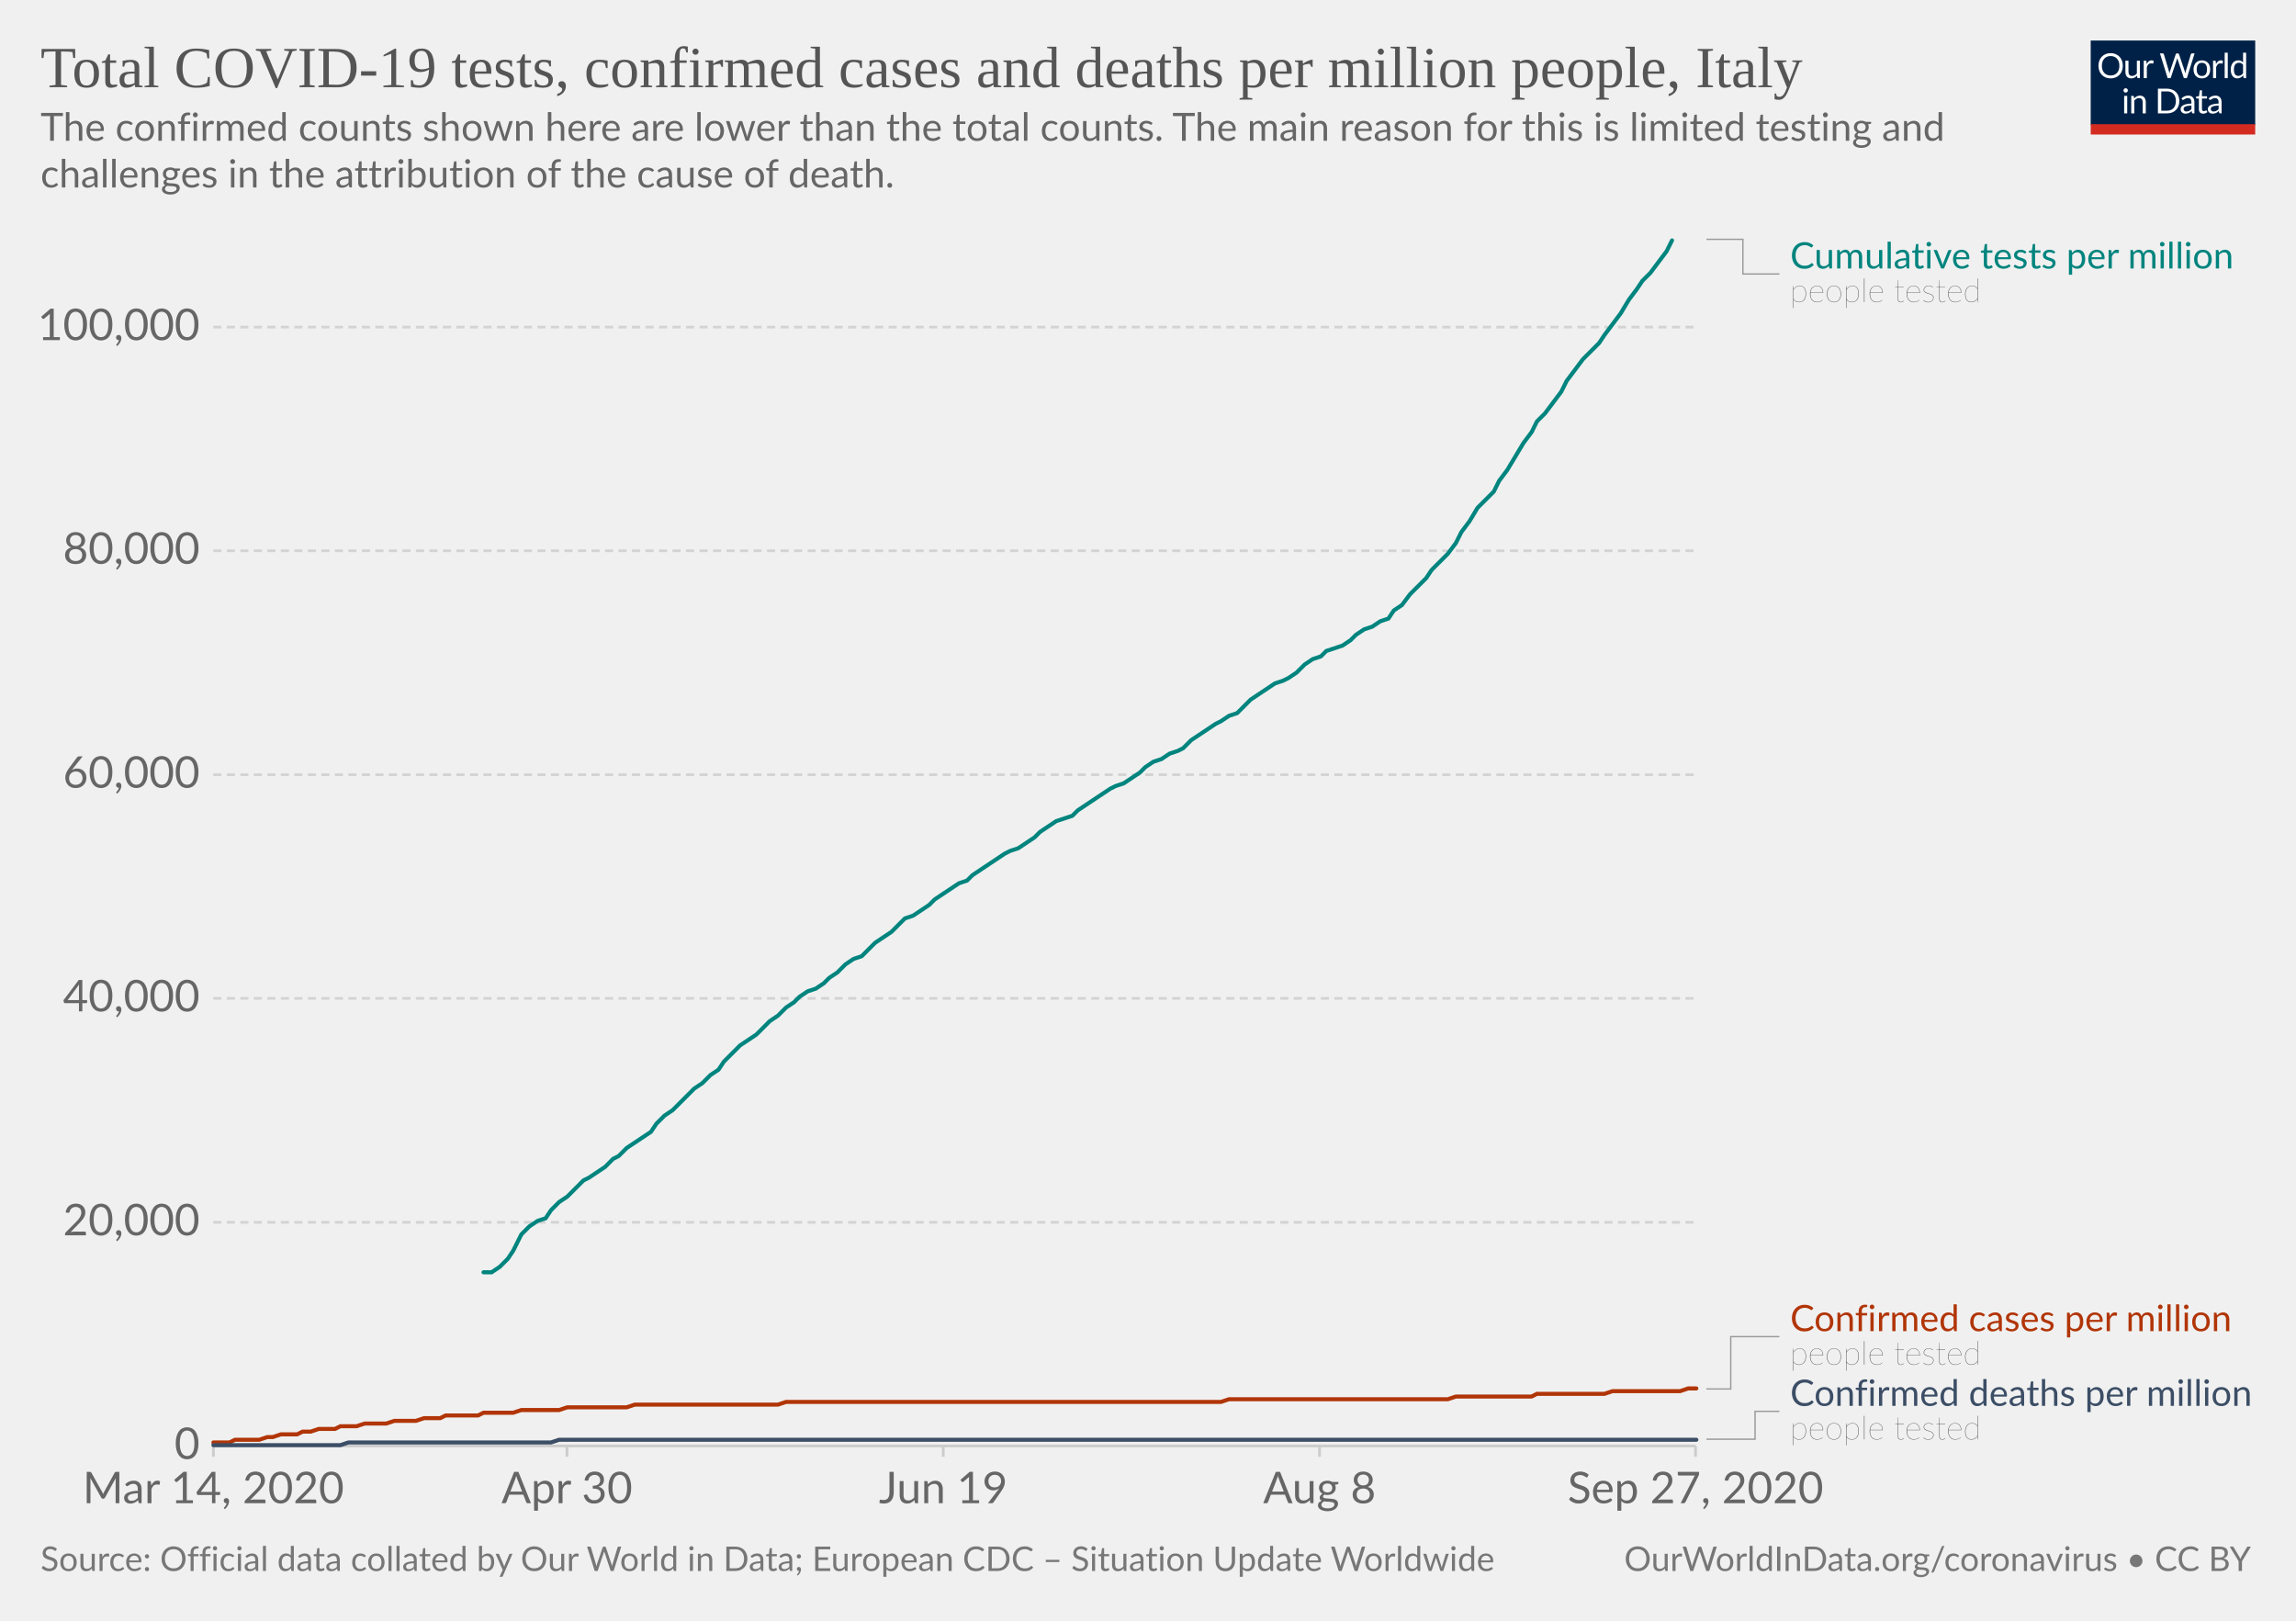
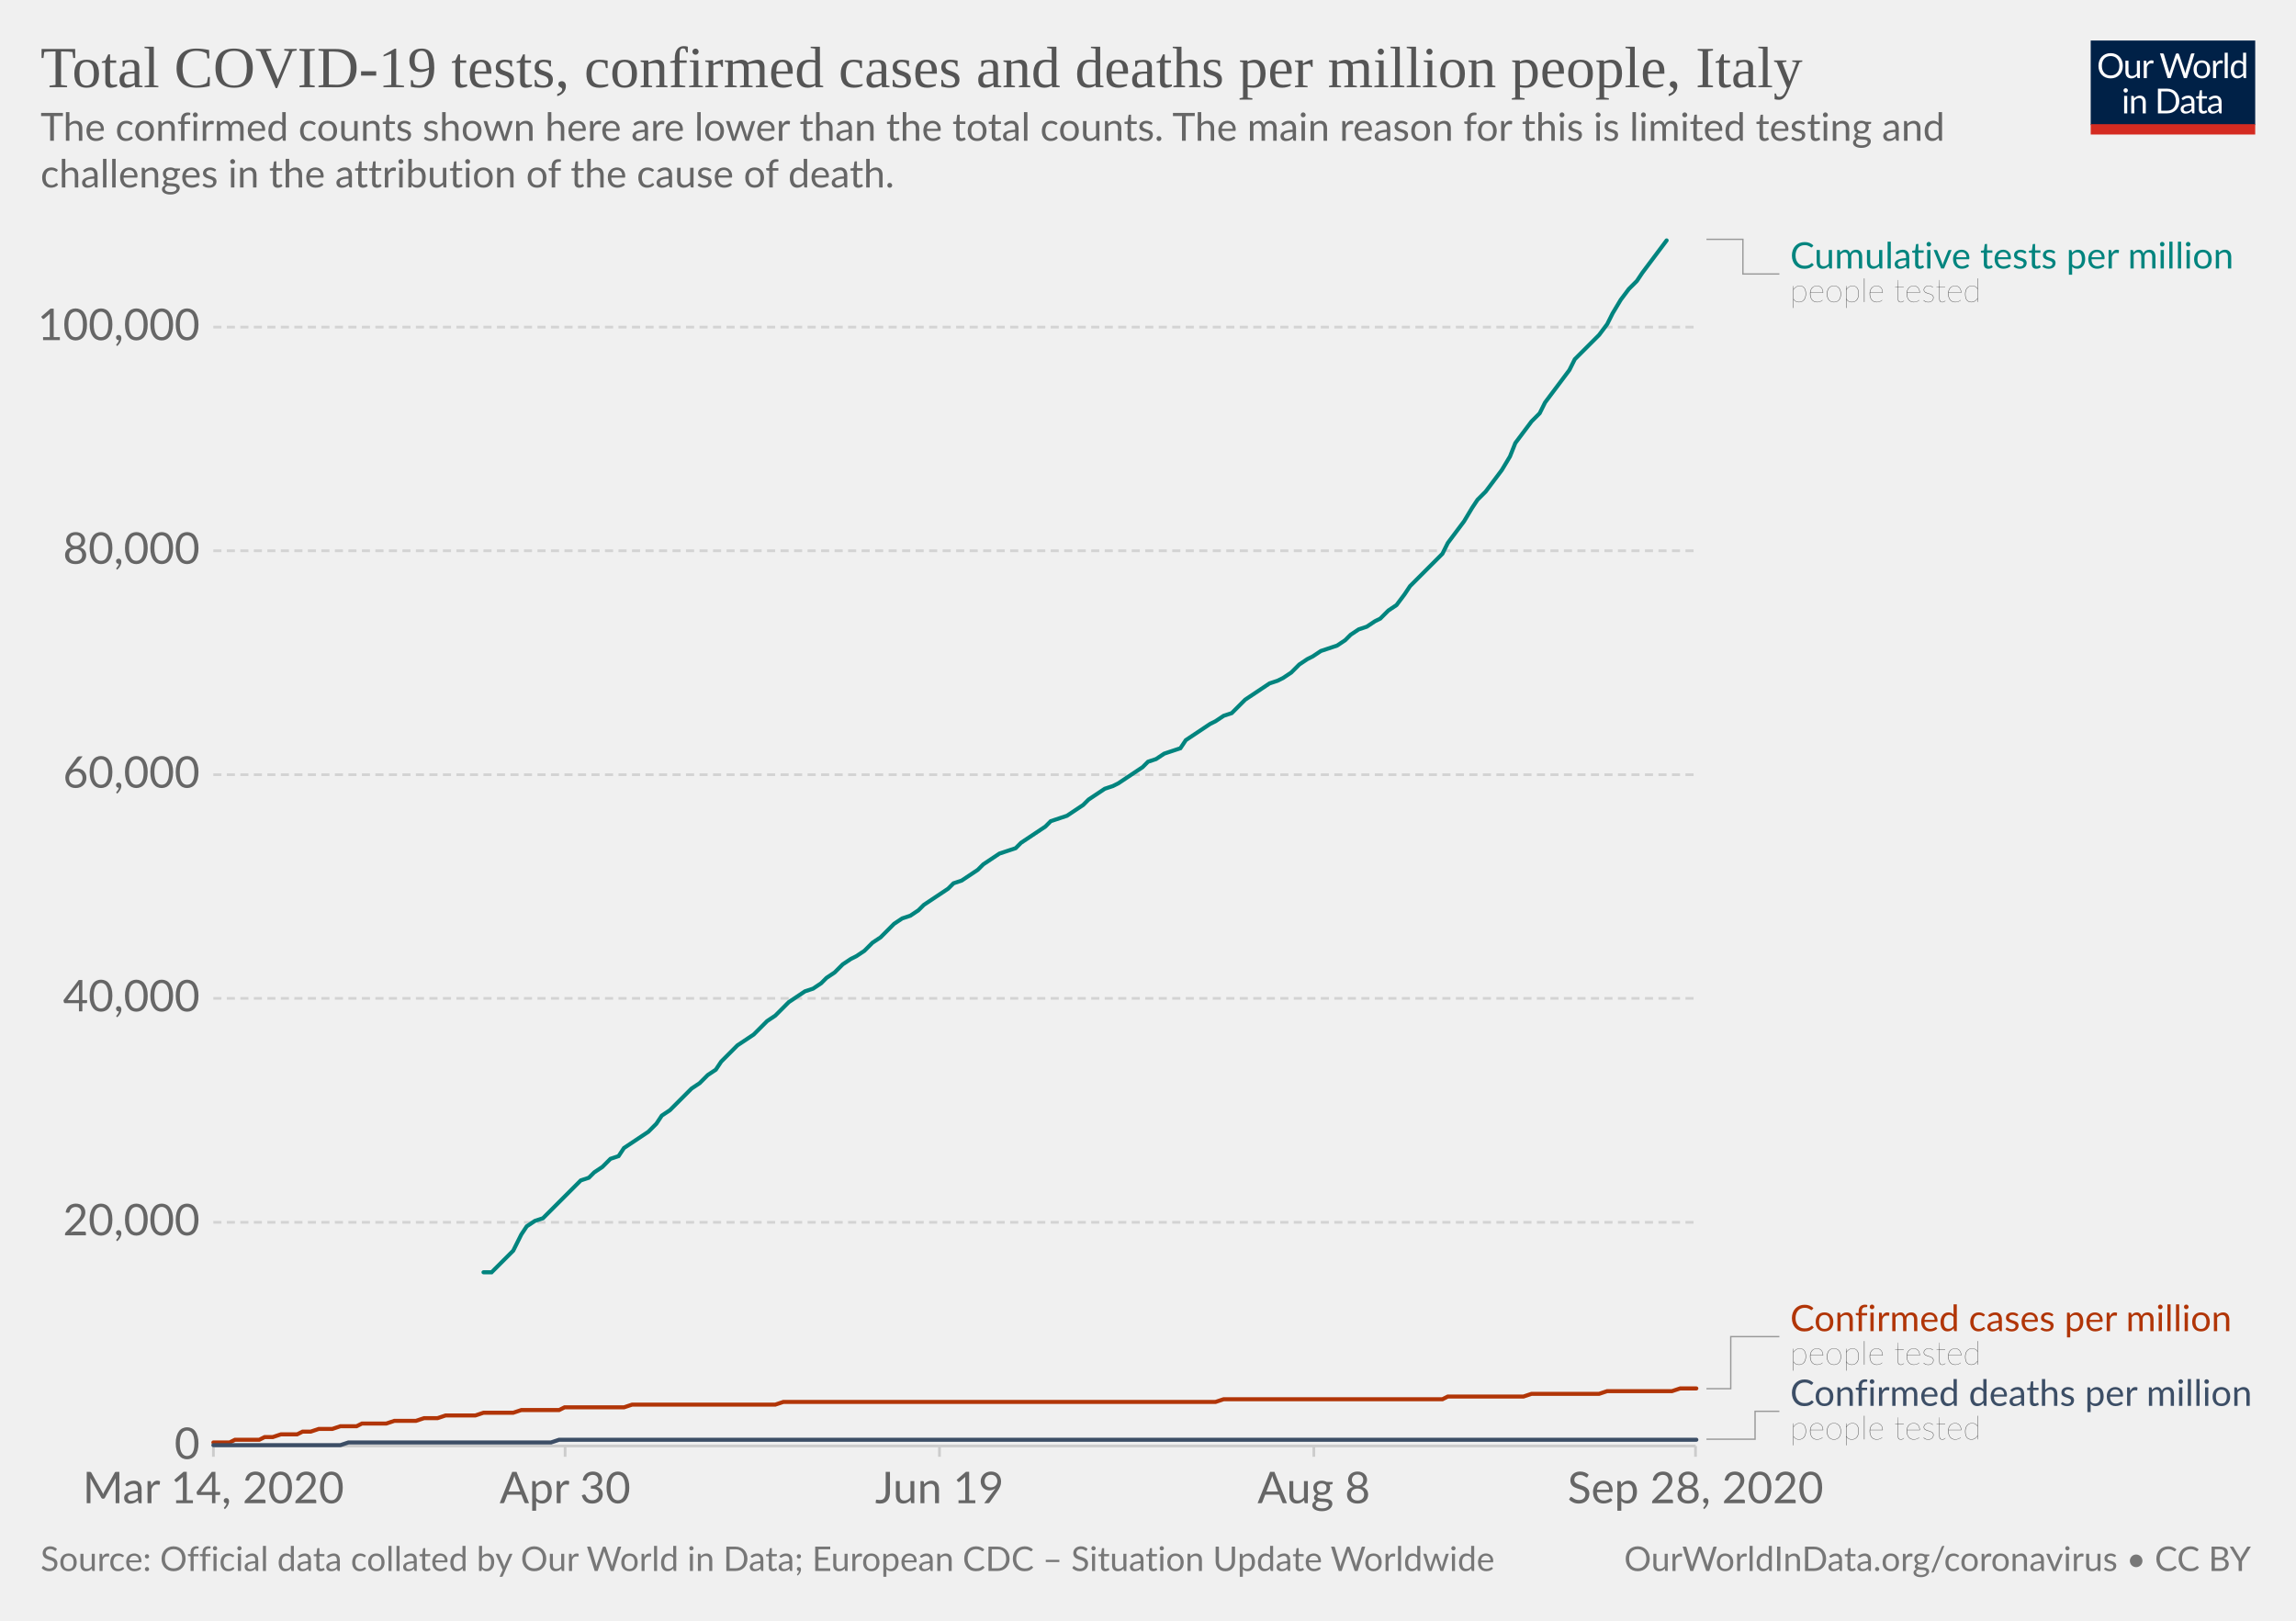
<svg xmlns="http://www.w3.org/2000/svg" version="1.1" style="background-color:#fff;-webkit-font-smoothing:antialiased" width="850" height="600" viewBox="0 0 850 600" font-family="Lato,'Helvetica Neue',Helvetica,Arial,sans-serif" font-size="18" text-rendering="optimizeLegibility">
  <g class="HeaderView">
    <g transform="matrix(.29 0 0 .29 774 15)">
      <svg width="210" height="120" viewBox="0 0 210 120" fill="none">
        <g clip-path="url(#clip0)">
          <path d="M0 0h210v107.89H0V0z" fill="#002147" />
          <path d="M40.98 32.25c0 2.36-.38 4.53-1.12 6.51a14.26 14.26 0 01-8.1 8.4c-1.9.78-4.02 1.17-6.34 1.17a16.6 16.6 0 01-6.33-1.17 14.31 14.31 0 01-8.08-8.4 18.29 18.29 0 01-1.12-6.51c0-2.36.38-4.53 1.12-6.5a14.32 14.32 0 018.07-8.44c1.92-.8 4.03-1.19 6.34-1.19 2.32 0 4.43.4 6.34 1.19 1.92.8 3.56 1.9 4.93 3.34a14.87 14.87 0 013.17 5.1 18.1 18.1 0 011.12 6.5zm-4.38 0c0-1.94-.26-3.68-.8-5.22a10.91 10.91 0 00-2.24-3.89 9.68 9.68 0 00-3.52-2.46 11.95 11.95 0 00-4.62-.86c-1.68 0-3.21.28-4.6.86a9.88 9.88 0 00-3.54 2.46 10.91 10.91 0 00-2.24 3.9c-.53 1.53-.8 3.27-.8 5.2 0 1.94.27 3.68.8 5.22a11.17 11.17 0 002.24 3.9 10.01 10.01 0 003.55 2.44c1.38.56 2.9.83 4.6.83 1.7 0 3.24-.27 4.61-.83a9.8 9.8 0 003.52-2.44 11.17 11.17 0 002.25-3.9c.53-1.54.8-3.28.8-5.21zm26.22-6.54V48H60.5c-.56 0-.9-.27-1.05-.81l-.31-2.4a12.45 12.45 0 01-3.26 2.6c-1.2.64-2.58.96-4.13.96-1.22 0-2.3-.2-3.24-.6a6.52 6.52 0 01-2.33-1.7 7.37 7.37 0 01-1.43-2.67c-.3-1.04-.46-2.2-.46-3.45V25.7h3.91v14.22c0 1.68.38 2.99 1.15 3.91.77.93 1.96 1.39 3.54 1.39 1.16 0 2.24-.27 3.23-.82a10.42 10.42 0 002.8-2.28V25.7h3.91zm8.61 4.47a9.94 9.94 0 012.6-3.56 5.64 5.64 0 013.76-1.3c.47 0 .92.05 1.34.15.44.1.83.27 1.17.49l-.3 2.92c-.09.37-.3.55-.66.55-.2 0-.5-.04-.9-.13a6.21 6.21 0 00-3.24.18c-.54.2-1.03.5-1.47.92-.42.4-.81.9-1.17 1.5-.33.58-.64 1.26-.92 2.02V48H67.7V25.71h2.25c.42 0 .72.08.88.25.16.16.27.44.33.83l.26 3.39zm61.16-13.7L122.75 48h-3.82l-7.99-24.05a21.95 21.95 0 01-.42-1.58 38.36 38.36 0 01-.44 1.58L102.05 48h-3.83L88.4 16.47h3.54c.38 0 .7.1.95.29.26.2.43.43.5.73l6.52 21.9c.1.4.2.83.28 1.28.1.46.2.94.29 1.46l.3-1.46c.12-.47.25-.9.38-1.27l7.41-21.91c.1-.25.26-.48.51-.69.27-.22.58-.33.95-.33h1.23c.38 0 .69.1.92.29.24.2.41.43.53.73l7.4 21.9a28.4 28.4 0 01.68 2.62 29.52 29.52 0 01.52-2.61l6.54-21.91c.07-.27.23-.5.48-.7.27-.21.58-.32.95-.32h3.32zm9.35 8.88c1.63 0 3.1.27 4.4.82a9.43 9.43 0 015.46 5.94c.5 1.4.74 2.98.74 4.73 0 1.76-.25 3.34-.74 4.75a9.43 9.43 0 01-5.46 5.92c-1.3.52-2.77.79-4.4.79-1.64 0-3.12-.27-4.44-.8a9.42 9.42 0 01-3.35-2.3c-.92-1-1.63-2.2-2.13-3.61-.49-1.41-.73-3-.73-4.75s.24-3.33.73-4.73c.5-1.43 1.2-2.64 2.13-3.63a9.4 9.4 0 013.35-2.31c1.32-.55 2.8-.82 4.44-.82zm0 19.89c2.2 0 3.84-.73 4.93-2.2 1.08-1.48 1.63-3.54 1.63-6.18 0-2.66-.55-4.72-1.63-6.2-1.09-1.49-2.73-2.23-4.93-2.23-1.12 0-2.09.2-2.93.57a5.7 5.7 0 00-2.06 1.65 7.5 7.5 0 00-1.24 2.67c-.26 1.04-.4 2.22-.4 3.54 0 2.64.55 4.7 1.64 6.18 1.1 1.47 2.76 2.2 4.99 2.2zm17.97-15.07a9.94 9.94 0 012.6-3.56 5.64 5.64 0 013.76-1.3c.47 0 .91.05 1.34.15.44.1.83.27 1.16.49l-.28 2.92c-.09.37-.31.55-.66.55-.2 0-.5-.04-.9-.13a6.2 6.2 0 00-3.24.18c-.54.2-1.03.5-1.47.92-.43.4-.82.9-1.17 1.5a13.1 13.1 0 00-.92 2.02V48h-3.94V25.71h2.24c.43 0 .72.08.88.25.17.16.28.44.33.83l.27 3.39zm15.04-14.59V48h-3.92V15.6h3.92zm19.55 15.43a6.22 6.22 0 00-2.38-2.05 6.7 6.7 0 00-2.86-.6c-2.07 0-3.66.75-4.77 2.23-1.12 1.48-1.68 3.6-1.68 6.33 0 1.46.13 2.7.38 3.74a7.29 7.29 0 001.1 2.56 4.35 4.35 0 001.78 1.45c.7.3 1.5.46 2.4.46 1.29 0 2.41-.3 3.36-.88a9.6 9.6 0 002.67-2.49V31.02zm3.91-15.43V48h-2.33c-.56 0-.9-.27-1.06-.81l-.35-2.71a12.13 12.13 0 01-3.25 2.77 8.28 8.28 0 01-4.23 1.06 7.31 7.31 0 01-6.14-2.9c-.73-.96-1.3-2.15-1.69-3.57a18.35 18.35 0 01.07-9.48 11.29 11.29 0 011.89-3.7 8.7 8.7 0 017.06-3.34 7.96 7.96 0 016.12 2.62V15.59h3.91zM46.61 70.71V93H42.7V70.71h3.91zm.84-7c0 .39-.08.75-.24 1.09a2.81 2.81 0 01-1.52 1.47 2.67 2.67 0 01-2.16 0 2.9 2.9 0 01-1.45-1.47 2.67 2.67 0 010-2.16c.15-.35.35-.65.6-.9.25-.27.53-.47.85-.62a2.67 2.67 0 012.16 0c.35.15.65.35.9.62.27.25.47.55.62.9.16.34.24.7.24 1.08zm7.97 10.24c.49-.54 1-1.04 1.54-1.48a9.85 9.85 0 013.66-1.84 8.96 8.96 0 015.43.35c.94.4 1.72.97 2.33 1.71a7.36 7.36 0 011.43 2.67c.32 1.04.49 2.19.49 3.45V93h-3.94V78.81c0-1.69-.4-3-1.17-3.92-.76-.93-1.93-1.4-3.5-1.4a6.6 6.6 0 00-3.25.83c-1 .56-1.92 1.31-2.77 2.27V93h-3.94V70.71h2.35c.56 0 .9.28 1.04.82l.3 2.42zm57.7 3.3c0 2.36-.37 4.5-1.11 6.44a14.3 14.3 0 01-3.17 4.98 14.1 14.1 0 01-4.93 3.2c-1.9.76-4.02 1.13-6.33 1.13H85.8V61.47h11.77c2.31 0 4.42.39 6.33 1.15a13.8 13.8 0 018.1 8.18 17.75 17.75 0 011.12 6.45zm-4.37 0c0-1.94-.26-3.67-.8-5.2a10.94 10.94 0 00-2.23-3.87 9.57 9.57 0 00-3.53-2.42 12.23 12.23 0 00-4.61-.83h-7.5v24.62h7.5c1.7 0 3.24-.28 4.61-.84a9.7 9.7 0 003.53-2.4 10.94 10.94 0 002.24-3.87c.53-1.53.8-3.26.8-5.2zm19.8 5.72c-1.8.06-3.34.2-4.62.44-1.26.22-2.3.51-3.1.88-.8.36-1.37.8-1.74 1.3-.35.5-.53 1.05-.53 1.67 0 .58.1 1.1.3 1.52a3 3 0 00.76 1.05c.34.27.73.46 1.17.6.45.11.94.17 1.45.17a7.28 7.28 0 003.5-.81 11.95 11.95 0 002.82-2.2v-4.62zm-12.65-9.11a12.73 12.73 0 013.98-2.66c1.43-.59 3-.88 4.73-.88 1.25 0 2.36.2 3.33.61a6.81 6.81 0 013.94 4.38c.33 1.04.5 2.19.5 3.43V93h-1.74a1.8 1.8 0 01-.88-.18c-.2-.13-.36-.38-.48-.74l-.44-2.12c-.59.55-1.16 1.03-1.72 1.46a9.48 9.48 0 01-3.74 1.7c-.69.15-1.46.23-2.3.23-.87 0-1.69-.12-2.45-.35a5.34 5.34 0 01-3.34-2.93 6.64 6.64 0 01-.49-2.64c0-.88.25-1.72.73-2.53a6.33 6.33 0 012.35-2.17c1.09-.63 2.5-1.15 4.25-1.54 1.75-.41 3.89-.65 6.42-.7v-1.75c0-1.73-.37-3.03-1.12-3.91-.75-.9-1.84-1.34-3.28-1.34-.97 0-1.78.12-2.44.37-.64.23-1.2.5-1.7.81l-1.23.82c-.33.23-.67.35-1 .35-.27 0-.5-.07-.69-.2a2.1 2.1 0 01-.48-.53l-.7-1.25zm27.67 19.5c-1.76 0-3.12-.5-4.07-1.48-.94-.98-1.41-2.4-1.41-4.25V74h-2.68a.9.9 0 01-.6-.2c-.16-.14-.24-.36-.24-.66v-1.56l3.65-.46.9-6.89a.9.9 0 01.29-.52.88.88 0 01.62-.22H142v7.67h6.44V74H142v13.38c0 .94.22 1.63.68 2.09.45.45 1.04.68 1.76.68a3.21 3.21 0 001.85-.53l.55-.35c.16-.12.3-.18.41-.18.2 0 .4.13.55.38l1.15 1.87a7.45 7.45 0 01-2.44 1.5c-.96.35-1.94.52-2.95.52zm19.68-10.4c-1.8.07-3.34.21-4.62.45-1.26.22-2.3.51-3.1.88-.8.36-1.37.8-1.74 1.3-.35.5-.53 1.05-.53 1.67 0 .58.1 1.1.3 1.52.18.42.44.77.76 1.05.34.27.73.46 1.17.6.45.11.94.17 1.45.17a7.3 7.3 0 003.5-.81 12.04 12.04 0 002.82-2.2v-4.62zm-12.65-9.1a12.72 12.72 0 013.99-2.66c1.42-.59 3-.88 4.72-.88 1.25 0 2.36.2 3.33.61a6.81 6.81 0 013.94 4.38c.33 1.04.5 2.19.5 3.43V93h-1.74a1.8 1.8 0 01-.88-.18c-.2-.13-.36-.38-.48-.74l-.44-2.12c-.59.55-1.16 1.03-1.72 1.46a9.48 9.48 0 01-3.74 1.7c-.69.15-1.46.23-2.3.23-.87 0-1.69-.12-2.45-.35a5.33 5.33 0 01-3.34-2.93 6.62 6.62 0 01-.49-2.64c0-.88.25-1.72.73-2.53a6.33 6.33 0 012.35-2.17c1.09-.63 2.5-1.15 4.25-1.54a31.2 31.2 0 016.42-.7v-1.75c0-1.73-.37-3.03-1.12-3.91-.75-.9-1.84-1.34-3.28-1.34-.97 0-1.78.12-2.44.37-.64.23-1.2.5-1.7.81-.46.3-.87.57-1.22.82-.34.23-.68.35-1.02.35-.26 0-.49-.07-.68-.2a1.88 1.88 0 01-.48-.53l-.7-1.25z" fill="#fff" />
          <path fill="#D42B21" d="M0 106.79h210V120H0z" />
        </g>
        <defs>
          <clipPath id="clip0">
            <path fill="#fff" d="M0 0h210v120H0z" />
          </clipPath>
        </defs>
      </svg>
    </g>
    <a href="https://ourworldindata.org/grapher/covid-tests-cases-deaths-per-million?time=2020-03-14..latest" target="_blank" font-family="&quot;Playfair Display&quot;,Georgia,&quot;Times New Roman&quot;,serif">
      <text font-size="21.6" x="15" y="32.3" fill="#555">
        <tspan x="15" y="32.28">Total COVID-19 tests, confirmed cases and deaths per million people, Italy</tspan>
      </text>
    </a>
    <text font-size="14.4" x="15" y="52.1" fill="#666">
      <tspan x="15" y="52.12">The confirmed counts shown here are lower than the total counts. The main reason for this is limited testing and</tspan>
      <tspan x="15" y="69.4">challenges in the attribution of the cause of death.</tspan>
    </text>
  </g>
  <g class="LineChart">
    <defs>
      <clipPath id="a">
        <path d="M68.97 0h830v935.8h-830z" />
      </clipPath>
    </defs>
    <g class="DualAxisView">
      <g class="HorizontalAxis">
-         <path stroke="#ccc" d="M79 535.3v4M209.9 535.3v4M349.2 535.3v4M488.5 535.3v4M627.7 535.3v4" />
+         <path stroke="#ccc" d="M79 535.3v4M209.2 535.3v4M347.8 535.3v4M486.4 535.3v4M627.7 535.3v4" />
        <text x="79" y="556.5" fill="#666" text-anchor="middle" font-size="16.2">Mar 14, 2020</text>
-         <text x="209.9" y="556.5" fill="#666" text-anchor="middle" font-size="16.2">Apr 30</text>
-         <text x="349.2" y="556.5" fill="#666" text-anchor="middle" font-size="16.2">Jun 19</text>
-         <text x="488.5" y="556.5" fill="#666" text-anchor="middle" font-size="16.2">Aug 8</text>
-         <text x="627.7" y="556.5" fill="#666" text-anchor="middle" font-size="16.2">Sep 27, 2020</text>
+         <text x="209.2" y="556.5" fill="#666" text-anchor="middle" font-size="16.2">Apr 30</text>
+         <text x="347.8" y="556.5" fill="#666" text-anchor="middle" font-size="16.2">Jun 19</text>
+         <text x="486.4" y="556.5" fill="#666" text-anchor="middle" font-size="16.2">Aug 8</text>
+         <text x="627.7" y="556.5" fill="#666" text-anchor="middle" font-size="16.2">Sep 28, 2020</text>
      </g>
      <g class="VerticalAxis" fill="#666" dominant-baseline="middle" text-anchor="end" font-size="16.2">
        <text x="73.97" y="535.3">0</text>
        <text x="73.97" y="452.5">20,000</text>
        <text x="73.97" y="369.6">40,000</text>
        <text x="73.97" y="286.8">60,000</text>
        <text x="73.97" y="203.9">80,000</text>
        <text x="73.97" y="121.1">100,000</text>
      </g>
      <g class="AxisGridLines horizontalLines">
        <path stroke="#ccc" d="M78.97 535.3h548.77" />
        <path stroke="#d3d3d3" stroke-dasharray="3,2" d="M78.97 452.5h548.77M78.97 369.6h548.77M78.97 286.8h548.77M78.97 203.9h548.77M78.97 121.1h548.77" />
      </g>
    </g>
    <g clip-path="url(#a)">
      <g class="LineLabels" cursor="default">
        <g class="legendMark">
          <g class="indicator">
            <path d="M631.74 88.6h13.5v12.83h13.5" stroke="#999" stroke-width=".5" fill="none" />
          </g>
          <text font-size="13.5" x="662.7" y="99.4" fill="#00847E">
            <tspan x="662.74" y="99.4">Cumulative tests per million</tspan>
          </text>
          <text font-size="12.15" x="662.7" y="111.8" fill="#333" class="textAnnotation" font-weight="lighter">
            <tspan x="662.74" y="111.82">people tested</tspan>
          </text>
        </g>
        <g class="legendMark">
          <g class="indicator">
-             <path d="M631.74 514.2h9v-19.38h18" stroke="#999" stroke-width=".5" fill="none" />
+             <path d="M631.74 514.1h9v-19.28h18" stroke="#999" stroke-width=".5" fill="none" />
          </g>
          <text font-size="13.5" x="662.7" y="492.8" fill="#B13507">
            <tspan x="662.74" y="492.8">Confirmed cases per million</tspan>
          </text>
          <text font-size="12.15" x="662.7" y="505.2" fill="#333" class="textAnnotation" font-weight="lighter">
            <tspan x="662.74" y="505.22">people tested</tspan>
          </text>
        </g>
        <g class="legendMark">
          <g class="indicator">
-             <path d="M631.74 532.8h18v-10.32h9" stroke="#999" stroke-width=".5" fill="none" />
+             <path d="M631.74 532.8h18v-10.33h9" stroke="#999" stroke-width=".5" fill="none" />
          </g>
          <text font-size="13.5" x="662.7" y="520.4" fill="#3C4E66">
            <tspan x="662.74" y="520.45">Confirmed deaths per million</tspan>
          </text>
          <text font-size="12.15" x="662.7" y="532.9" fill="#333" class="textAnnotation" font-weight="lighter">
            <tspan x="662.74" y="532.87">people tested</tspan>
          </text>
        </g>
      </g>
      <g class="Lines">
        <g class="key-Italy_1">
-           <path stroke="#B13507" stroke-linecap="round" d="M79 534h6l2-1h9l3-1h2l3-1h6l2-1h3l3-1h6l2-1h6l3-1h8l3-1h8l3-1h6l2-1h12l2-1h11l3-1h14l3-1h22l3-1h53l3-1h161l3-1h81l3-1h28l2-1h25l3-1h25l3-1h3" fill="none" stroke-width="1.5" />
+           <path stroke="#B13507" stroke-linecap="round" d="M79 534h6l2-1h9l2-1h3l3-1h6l2-1h3l3-1h5l3-1h6l2-1h9l3-1h8l3-1h5l3-1h11l3-1h11l3-1h14l2-1h22l3-1h53l3-1h160l3-1h81l2-1h28l3-1h25l3-1h24l3-1h6" fill="none" stroke-width="1.5" />
        </g>
        <g class="key-Italy_2">
          <path stroke="#3C4E66" stroke-linecap="round" d="M79 535h47l3-1h75l3-1h421" fill="none" stroke-width="1.5" />
        </g>
        <g class="key-Italy_0">
-           <path stroke="#00847E" stroke-linecap="round" d="M179 471h3l3-2 3-3 2-3 3-6 3-3 3-2 3-1 2-3 3-3 3-2 3-3 3-3 2-1 3-2 3-2 3-3 2-1 3-3 3-2 3-2 3-2 2-3 3-3 3-2 3-3 3-3 2-2 3-2 3-3 3-2 2-3 3-3 3-3 3-2 3-2 2-2 3-3 3-2 3-3 3-2 2-2 3-2 3-1 3-2 2-2 3-2 3-3 3-2 3-1 2-2 3-3 3-2 3-2 3-3 2-2 3-1 3-2 3-2 2-2 3-2 3-2 3-2 3-1 2-2 3-2 3-2 3-2 3-2 2-1 3-1 3-2 3-2 2-2 3-2 3-2 3-1 3-1 2-2 3-2 3-2 3-2 3-2 2-1 3-1 3-2 3-2 2-2 3-2 3-1 3-2 3-1 2-1 3-3 3-2 3-2 3-2 2-1 3-2 3-1 3-3 2-2 3-2 3-2 3-2 3-1 2-1 3-2 3-3 3-2 3-1 2-2 3-1 3-1 3-2 2-2 3-2 3-1 3-2 3-1 2-3 3-2 3-4 3-3 3-3 2-3 3-3 3-3 3-4 2-4 3-4 3-5 3-3 3-3 2-4 3-4 3-5 3-5 3-4 2-4 3-3 3-4 3-4 2-4 3-4 3-4 3-3 3-3 2-3 3-4 3-4 3-5 3-4 2-3 3-3 3-4 3-4 2-4" fill="none" stroke-width="1.5" />
+           <path stroke="#00847E" stroke-linecap="round" d="M179 471h3l2-2 3-3 3-3 3-6 2-3 3-2 3-1 3-3 3-3 2-2 3-3 3-3 3-1 2-2 3-2 3-3 3-1 2-3 3-2 3-2 3-2 3-3 2-3 3-2 3-3 3-3 2-2 3-2 3-3 3-2 2-3 3-3 3-3 3-2 3-2 2-2 3-3 3-2 3-3 2-2 3-2 3-2 3-1 3-2 2-2 3-2 3-3 3-2 2-1 3-2 3-3 3-2 2-2 3-3 3-2 3-1 3-2 2-2 3-2 3-2 3-2 2-2 3-1 3-2 3-2 2-2 3-2 3-2 3-1 3-1 2-2 3-2 3-2 3-2 2-2 3-1 3-1 3-2 3-2 2-2 3-2 3-2 3-1 2-1 3-2 3-2 3-2 2-2 3-1 3-2 3-1 3-1 2-3 3-2 3-2 3-2 2-1 3-2 3-1 3-3 2-2 3-2 3-2 3-2 3-1 2-1 3-2 3-3 3-2 2-1 3-2 3-1 3-1 3-2 2-2 3-2 3-1 3-2 2-1 3-3 3-2 3-4 2-3 3-3 3-3 3-3 3-3 2-4 3-4 3-4 3-5 2-3 3-3 3-4 3-4 3-5 2-5 3-4 3-4 3-3 2-4 3-4 3-4 3-4 2-4 3-3 3-3 3-3 3-4 2-4 3-5 3-4 3-3 2-3 3-4 3-4 3-4" fill="none" stroke-width="1.5" />
        </g>
      </g>
    </g>
  </g>
  <g class="SourcesFooter" fill="#777">
    <g class="clickable" fill="#777">
      <text font-size="12.6" x="15" y="581.6">
        <tspan x="15" y="581.58">Source: Official data collated by Our World in Data; European CDC – Situation Update Worldwide</tspan>
      </text>
    </g>
    <text font-size="12.6" x="601.3" y="581.6">
      <tspan x="601.27" y="581.58">
        <a target="_blank" href="https://ourworldindata.org/coronavirus" fill="#777">OurWorldInData.org/coronavirus</a> • <a class="cclogo" href="http://creativecommons.org/licenses/by/4.0/deed.en_US" target="_blank" fill="#777">CC BY</a>
      </tspan>
    </text>
  </g>
</svg>
